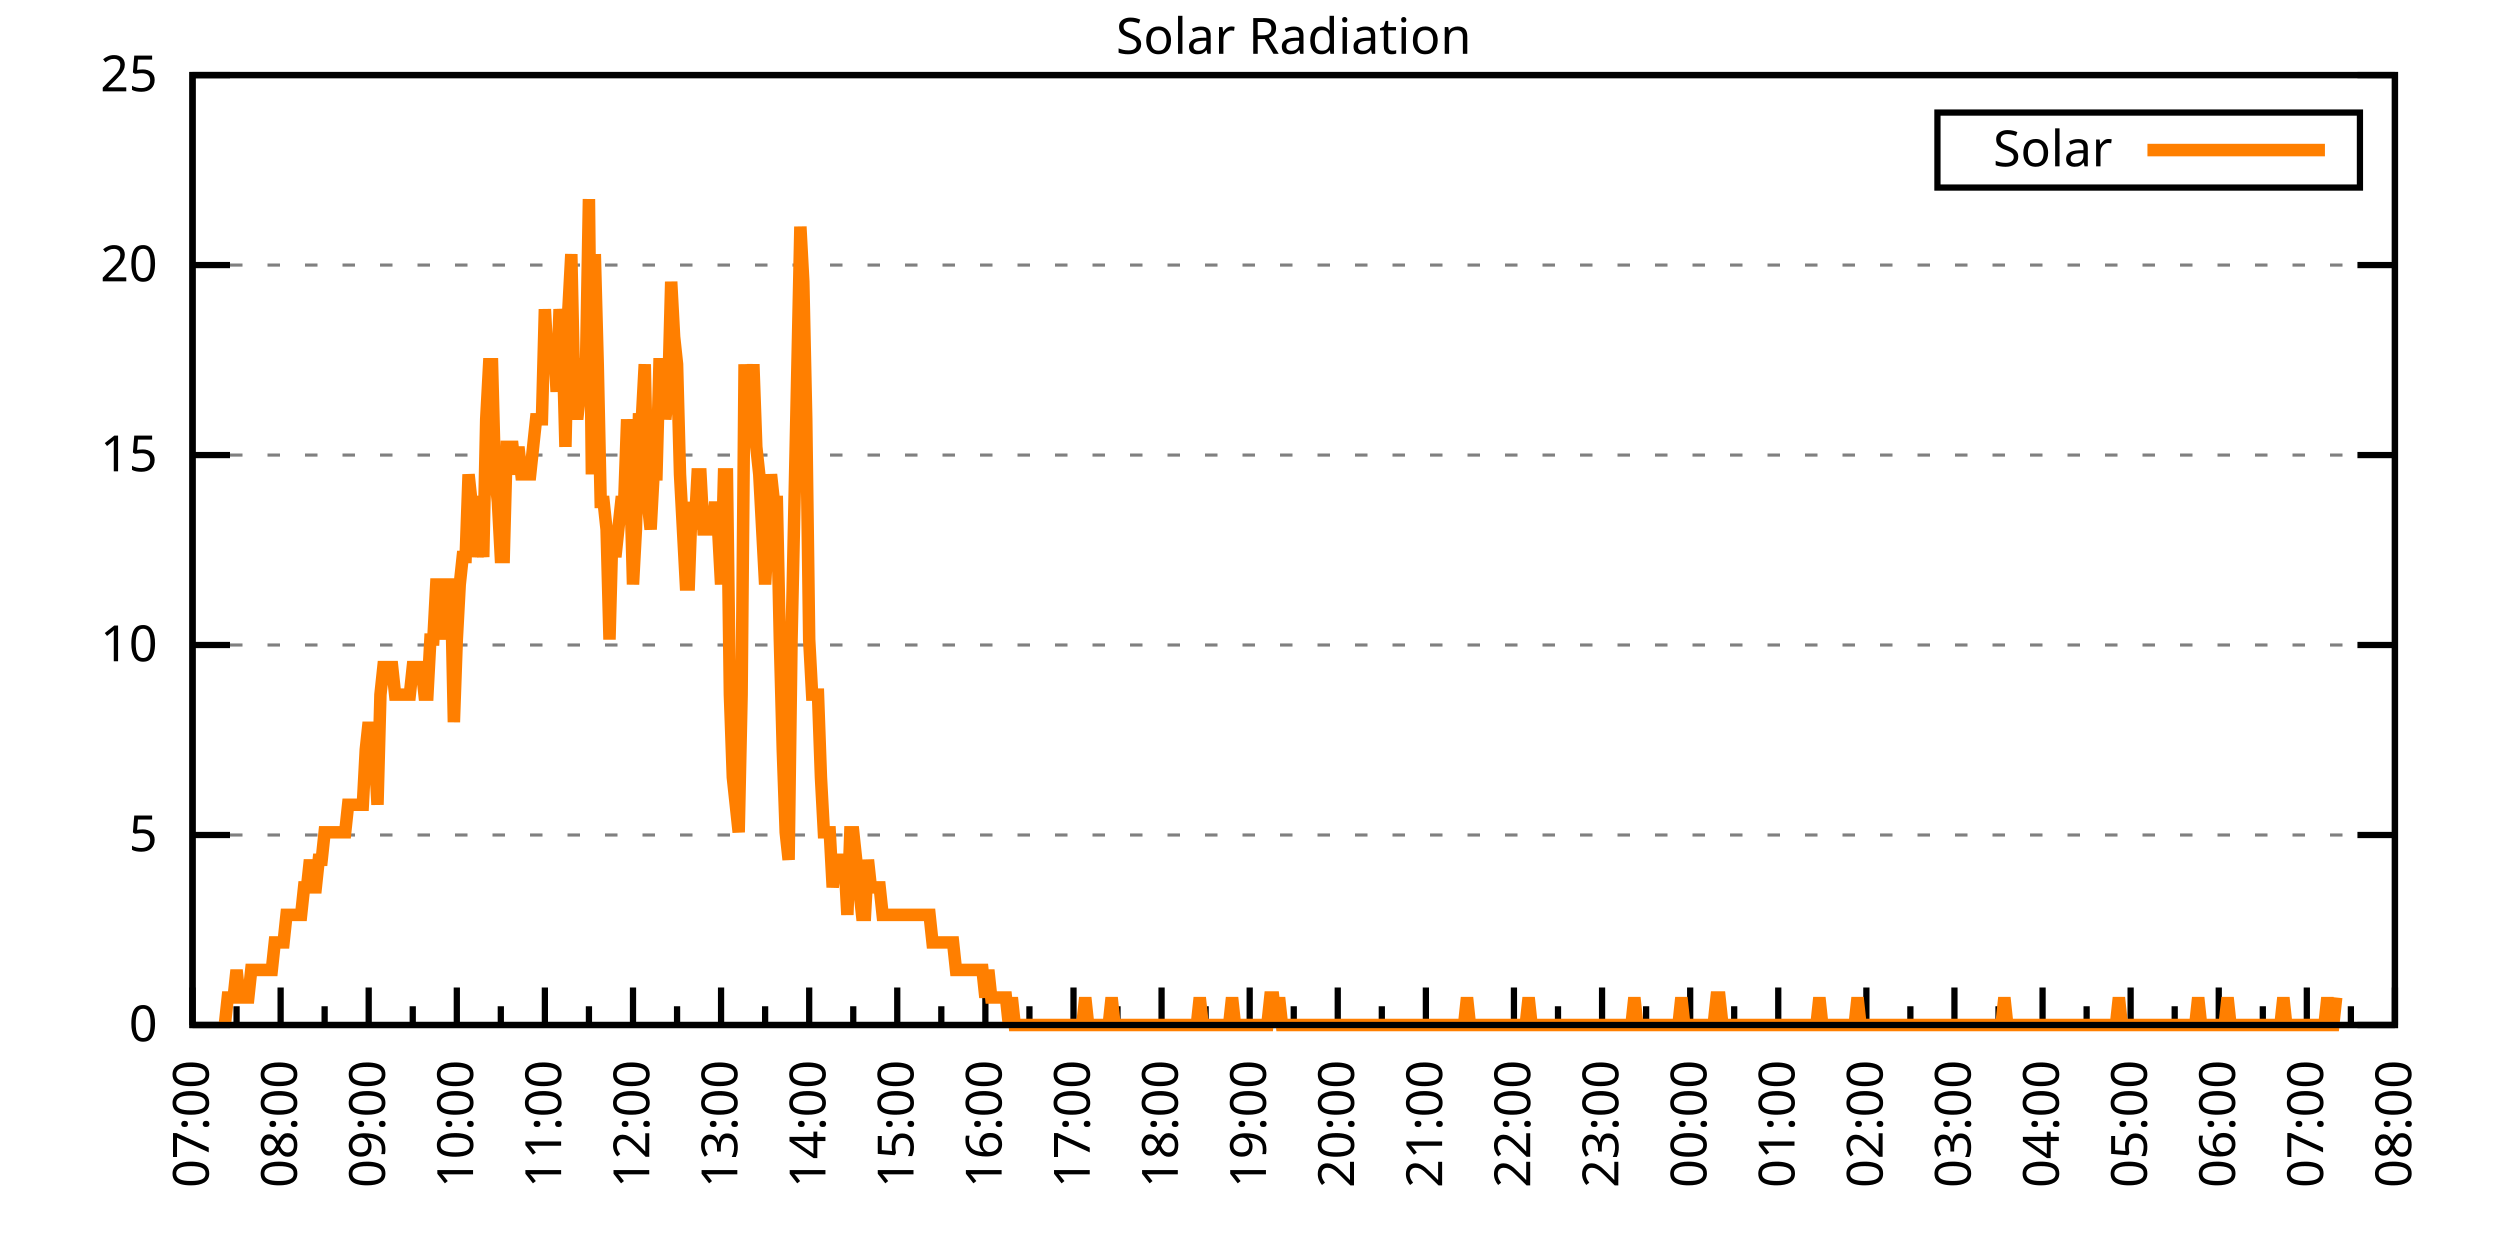
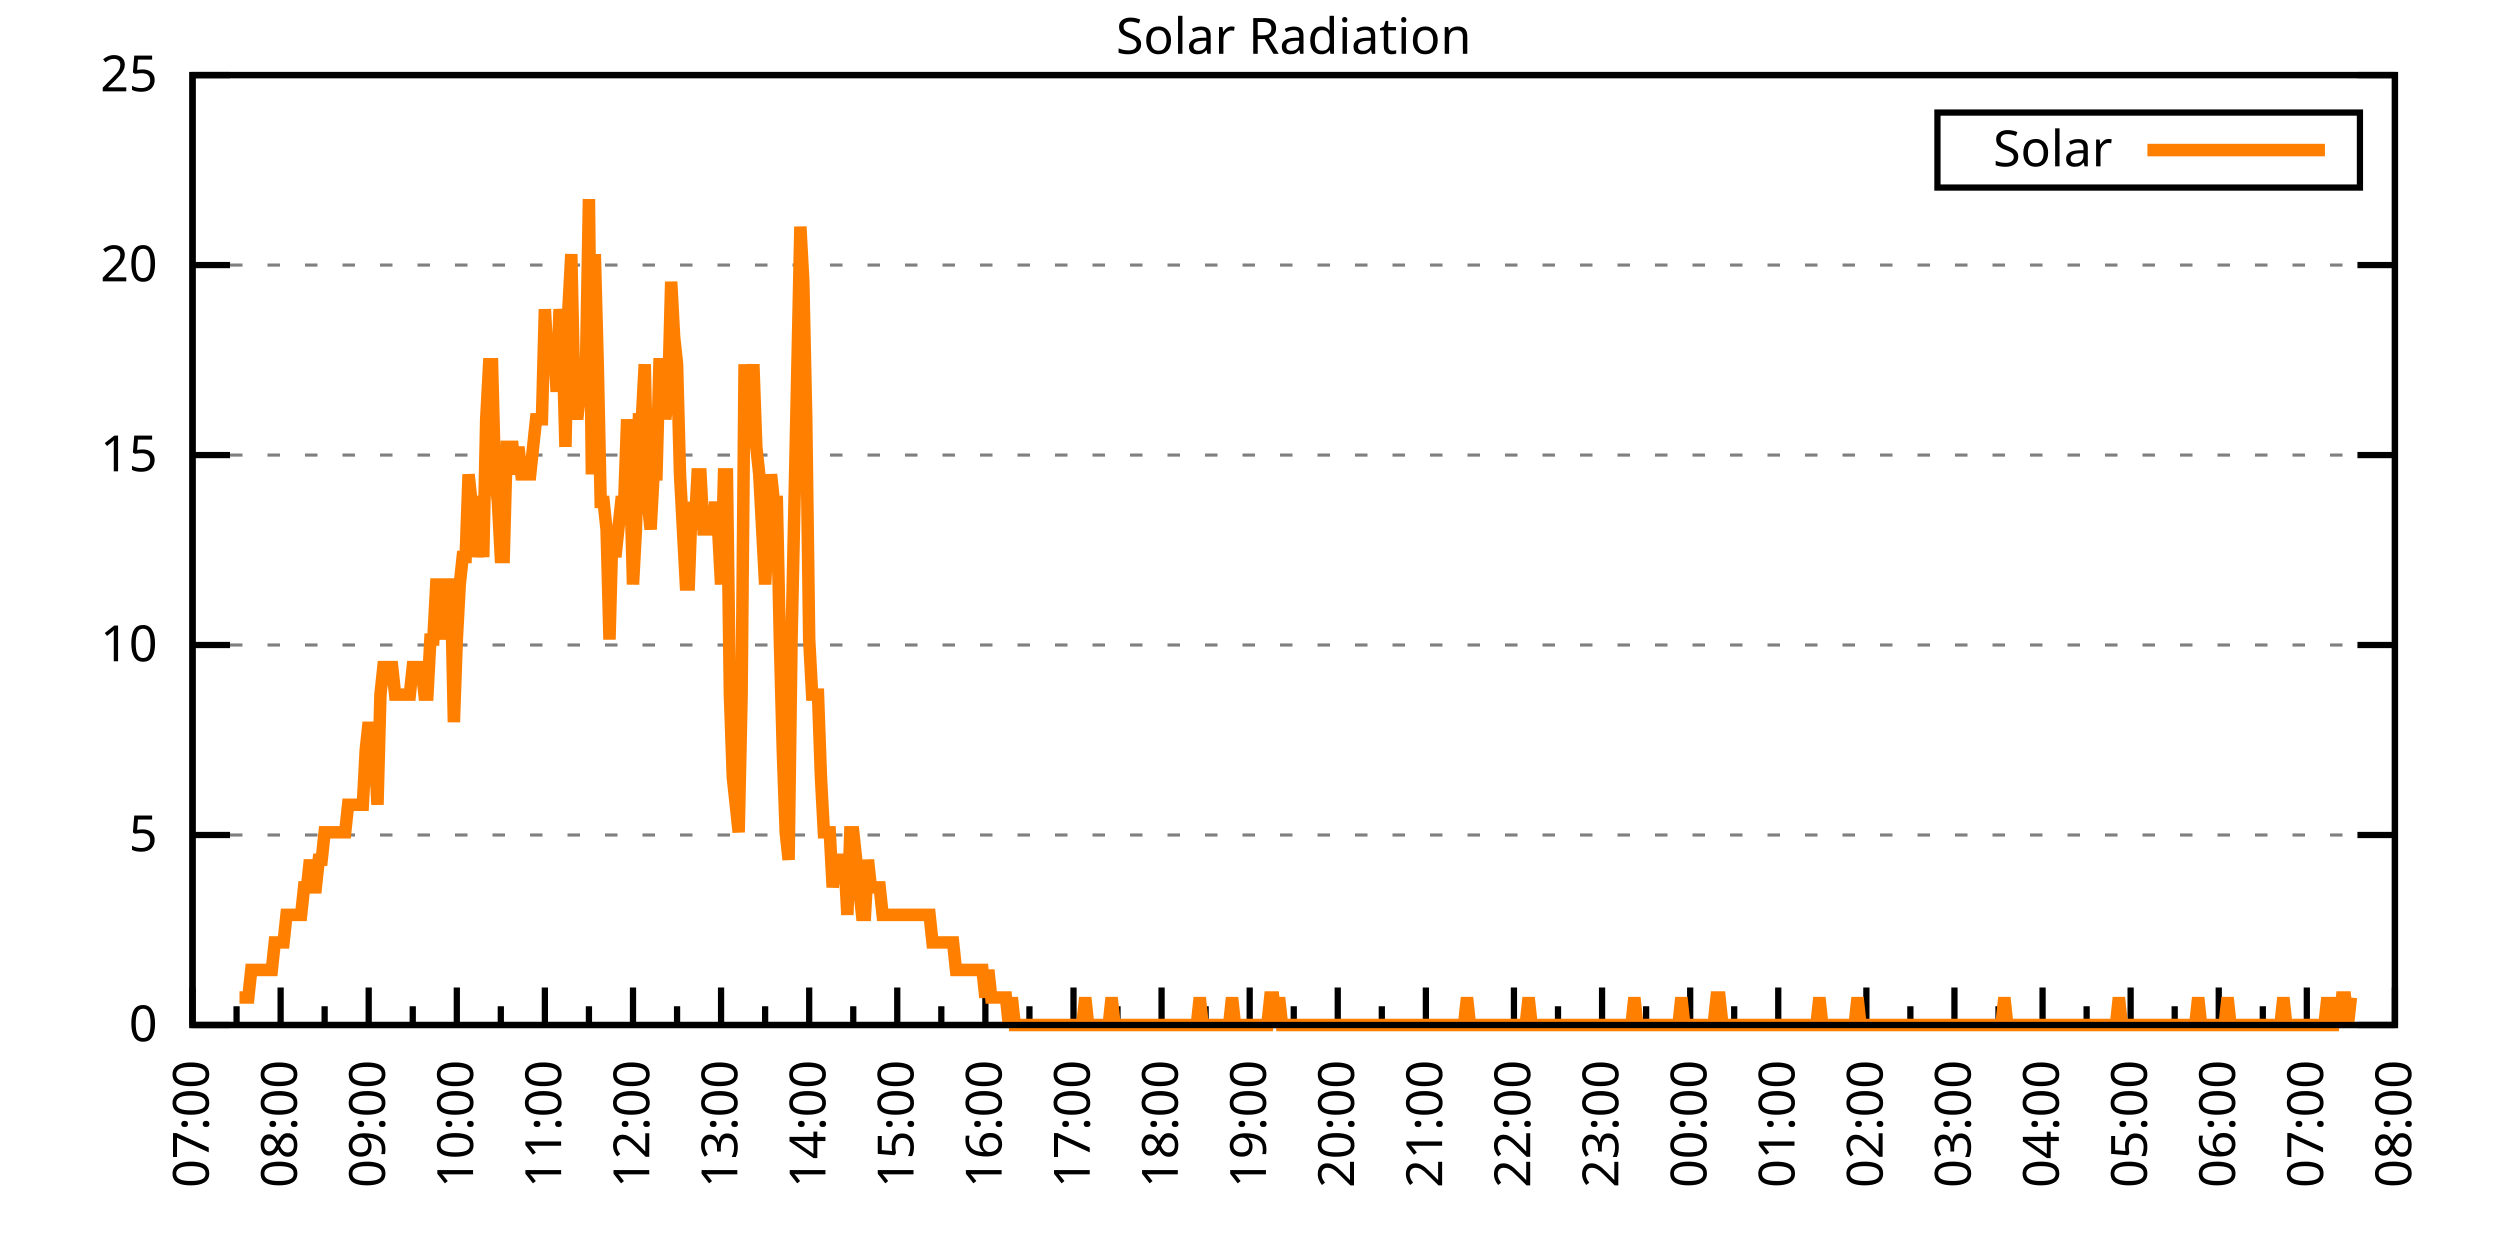
<svg xmlns="http://www.w3.org/2000/svg" xmlns:xlink="http://www.w3.org/1999/xlink" width="400" height="200" viewBox="0 0 400 200">
  <g id="gnuplot_canvas">
    <rect x="0" y="0" width="400" height="200" fill="none" />
    <defs>
      <circle id="gpDot" r="0.5" stroke-width="0.5" stroke="currentColor" />
      <path id="gpPt0" stroke-width="0.333" stroke="currentColor" d="M-1,0 h2 M0,-1 v2" />
      <path id="gpPt1" stroke-width="0.333" stroke="currentColor" d="M-1,-1 L1,1 M1,-1 L-1,1" />
      <path id="gpPt2" stroke-width="0.333" stroke="currentColor" d="M-1,0 L1,0 M0,-1 L0,1 M-1,-1 L1,1 M-1,1 L1,-1" />
      <rect id="gpPt3" stroke-width="0.333" stroke="currentColor" x="-1" y="-1" width="2" height="2" />
      <rect id="gpPt4" stroke-width="0.333" stroke="currentColor" fill="currentColor" x="-1" y="-1" width="2" height="2" />
      <circle id="gpPt5" stroke-width="0.333" stroke="currentColor" cx="0" cy="0" r="1" />
      <use xlink:href="#gpPt5" id="gpPt6" fill="currentColor" stroke="none" />
      <path id="gpPt7" stroke-width="0.333" stroke="currentColor" d="M0,-1.33 L-1.33,0.67 L1.33,0.67 z" />
      <use xlink:href="#gpPt7" id="gpPt8" fill="currentColor" stroke="none" />
      <use xlink:href="#gpPt7" id="gpPt9" stroke="currentColor" transform="rotate(180)" />
      <use xlink:href="#gpPt9" id="gpPt10" fill="currentColor" stroke="none" />
      <use xlink:href="#gpPt3" id="gpPt11" stroke="currentColor" transform="rotate(45)" />
      <use xlink:href="#gpPt11" id="gpPt12" fill="currentColor" stroke="none" />
      <path id="gpPt13" stroke-width="0.333" stroke="currentColor" d="M0,1.330 L1.265,0.411 L0.782,-1.067 L-0.782,-1.076 L-1.265,0.411 z" />
      <use xlink:href="#gpPt13" id="gpPt14" fill="currentColor" stroke="none" />
      <filter id="textbox" filterUnits="objectBoundingBox" x="0" y="0" height="1" width="1">
        <feFlood flood-color="white" flood-opacity="1" result="bgnd" />
        <feComposite in="SourceGraphic" in2="bgnd" operator="atop" />
      </filter>
      <filter id="greybox" filterUnits="objectBoundingBox" x="0" y="0" height="1" width="1">
        <feFlood flood-color="lightgrey" flood-opacity="1" result="grey" />
        <feComposite in="SourceGraphic" in2="grey" operator="atop" />
      </filter>
    </defs>
    <g fill="none" color="white" stroke="currentColor" stroke-width="1.00" stroke-linecap="butt" stroke-linejoin="miter">
</g>
    <g fill="none" color="black" stroke="currentColor" stroke-width="1.00" stroke-linecap="butt" stroke-linejoin="miter">
      <g stroke="none" shape-rendering="crispEdges">
        <polygon fill="rgb(255, 255, 255)" points="30.80,164.00 383.18,164.00 383.18,12.02 30.80,12.02 " />
      </g>
    </g>
    <g fill="none" color="black" stroke="currentColor" stroke-width="1.00" stroke-linecap="butt" stroke-linejoin="miter">
</g>
    <g fill="none" color="black" stroke="black" stroke-width="0.50" stroke-linecap="butt" stroke-linejoin="miter">
</g>
    <g fill="none" color="gray" stroke="currentColor" stroke-width="0.50" stroke-linecap="butt" stroke-linejoin="miter">
      <path stroke="gray" stroke-dasharray="2,4" class="gridline" d="M30.80,164.00 L383.19,164.00  " />
    </g>
    <g fill="none" color="gray" stroke="gray" stroke-width="1.00" stroke-linecap="butt" stroke-linejoin="miter">
</g>
    <g fill="none" color="black" stroke="currentColor" stroke-width="1.00" stroke-linecap="butt" stroke-linejoin="miter">
      <path stroke="black" d="M30.80,164.00 L36.80,164.00 M383.19,164.00 L377.19,164.00  " />
      <g transform="translate(25.20,166.60)" stroke="none" fill="black" font-family="Sans" font-size="8.00" text-anchor="end">
        <text>
          <tspan font-family="Sans"> 0</tspan>
        </text>
      </g>
    </g>
    <g fill="none" color="black" stroke="currentColor" stroke-width="1.00" stroke-linecap="butt" stroke-linejoin="miter">
</g>
    <g fill="none" color="black" stroke="black" stroke-width="0.50" stroke-linecap="butt" stroke-linejoin="miter">
</g>
    <g fill="none" color="gray" stroke="currentColor" stroke-width="0.50" stroke-linecap="butt" stroke-linejoin="miter">
      <path stroke="gray" stroke-dasharray="2,4" class="gridline" d="M30.80,133.60 L383.19,133.60  " />
    </g>
    <g fill="none" color="gray" stroke="gray" stroke-width="1.00" stroke-linecap="butt" stroke-linejoin="miter">
</g>
    <g fill="none" color="black" stroke="currentColor" stroke-width="1.00" stroke-linecap="butt" stroke-linejoin="miter">
      <path stroke="black" d="M30.80,133.60 L36.80,133.60 M383.19,133.60 L377.19,133.60  " />
      <g transform="translate(25.20,136.20)" stroke="none" fill="black" font-family="Sans" font-size="8.00" text-anchor="end">
        <text>
          <tspan font-family="Sans"> 5</tspan>
        </text>
      </g>
    </g>
    <g fill="none" color="black" stroke="currentColor" stroke-width="1.00" stroke-linecap="butt" stroke-linejoin="miter">
</g>
    <g fill="none" color="black" stroke="black" stroke-width="0.50" stroke-linecap="butt" stroke-linejoin="miter">
</g>
    <g fill="none" color="gray" stroke="currentColor" stroke-width="0.50" stroke-linecap="butt" stroke-linejoin="miter">
      <path stroke="gray" stroke-dasharray="2,4" class="gridline" d="M30.80,103.20 L383.19,103.20  " />
    </g>
    <g fill="none" color="gray" stroke="gray" stroke-width="1.00" stroke-linecap="butt" stroke-linejoin="miter">
</g>
    <g fill="none" color="black" stroke="currentColor" stroke-width="1.00" stroke-linecap="butt" stroke-linejoin="miter">
      <path stroke="black" d="M30.80,103.20 L36.80,103.20 M383.19,103.20 L377.19,103.20  " />
      <g transform="translate(25.20,105.80)" stroke="none" fill="black" font-family="Sans" font-size="8.00" text-anchor="end">
        <text>
          <tspan font-family="Sans"> 10</tspan>
        </text>
      </g>
    </g>
    <g fill="none" color="black" stroke="currentColor" stroke-width="1.00" stroke-linecap="butt" stroke-linejoin="miter">
</g>
    <g fill="none" color="black" stroke="black" stroke-width="0.50" stroke-linecap="butt" stroke-linejoin="miter">
</g>
    <g fill="none" color="gray" stroke="currentColor" stroke-width="0.50" stroke-linecap="butt" stroke-linejoin="miter">
      <path stroke="gray" stroke-dasharray="2,4" class="gridline" d="M30.80,72.81 L383.19,72.81  " />
    </g>
    <g fill="none" color="gray" stroke="gray" stroke-width="1.00" stroke-linecap="butt" stroke-linejoin="miter">
</g>
    <g fill="none" color="black" stroke="currentColor" stroke-width="1.00" stroke-linecap="butt" stroke-linejoin="miter">
      <path stroke="black" d="M30.80,72.81 L36.80,72.81 M383.19,72.81 L377.19,72.81  " />
      <g transform="translate(25.20,75.41)" stroke="none" fill="black" font-family="Sans" font-size="8.00" text-anchor="end">
        <text>
          <tspan font-family="Sans"> 15</tspan>
        </text>
      </g>
    </g>
    <g fill="none" color="black" stroke="currentColor" stroke-width="1.00" stroke-linecap="butt" stroke-linejoin="miter">
</g>
    <g fill="none" color="black" stroke="black" stroke-width="0.50" stroke-linecap="butt" stroke-linejoin="miter">
</g>
    <g fill="none" color="gray" stroke="currentColor" stroke-width="0.50" stroke-linecap="butt" stroke-linejoin="miter">
      <path stroke="gray" stroke-dasharray="2,4" class="gridline" d="M30.80,42.41 L383.19,42.41  " />
    </g>
    <g fill="none" color="gray" stroke="gray" stroke-width="1.00" stroke-linecap="butt" stroke-linejoin="miter">
</g>
    <g fill="none" color="black" stroke="currentColor" stroke-width="1.00" stroke-linecap="butt" stroke-linejoin="miter">
      <path stroke="black" d="M30.80,42.41 L36.80,42.41 M383.19,42.41 L377.19,42.41  " />
      <g transform="translate(25.20,45.01)" stroke="none" fill="black" font-family="Sans" font-size="8.00" text-anchor="end">
        <text>
          <tspan font-family="Sans"> 20</tspan>
        </text>
      </g>
    </g>
    <g fill="none" color="black" stroke="currentColor" stroke-width="1.00" stroke-linecap="butt" stroke-linejoin="miter">
</g>
    <g fill="none" color="black" stroke="black" stroke-width="0.50" stroke-linecap="butt" stroke-linejoin="miter">
</g>
    <g fill="none" color="gray" stroke="currentColor" stroke-width="0.50" stroke-linecap="butt" stroke-linejoin="miter">
      <path stroke="gray" stroke-dasharray="2,4" class="gridline" d="M30.80,12.01 L383.19,12.01  " />
    </g>
    <g fill="none" color="gray" stroke="gray" stroke-width="1.00" stroke-linecap="butt" stroke-linejoin="miter">
</g>
    <g fill="none" color="black" stroke="currentColor" stroke-width="1.00" stroke-linecap="butt" stroke-linejoin="miter">
      <path stroke="black" d="M30.80,12.01 L36.80,12.01 M383.19,12.01 L377.19,12.01  " />
      <g transform="translate(25.20,14.61)" stroke="none" fill="black" font-family="Sans" font-size="8.00" text-anchor="end">
        <text>
          <tspan font-family="Sans"> 25</tspan>
        </text>
      </g>
    </g>
    <g fill="none" color="black" stroke="currentColor" stroke-width="1.00" stroke-linecap="butt" stroke-linejoin="miter">
      <path stroke="black" d="M30.80,164.00 L30.80,158.00  " />
      <g transform="translate(33.40,169.60) rotate(270)" stroke="none" fill="black" font-family="Sans" font-size="8.00" text-anchor="end">
        <text>
          <tspan font-family="Sans">07:00</tspan>
        </text>
      </g>
    </g>
    <g fill="none" color="black" stroke="currentColor" stroke-width="1.00" stroke-linecap="butt" stroke-linejoin="miter">
      <path stroke="black" d="M37.85,164.00 L37.85,161.00 M44.90,164.00 L44.90,158.00  " />
      <g transform="translate(47.50,169.60) rotate(270)" stroke="none" fill="black" font-family="Sans" font-size="8.00" text-anchor="end">
        <text>
          <tspan font-family="Sans">08:00</tspan>
        </text>
      </g>
    </g>
    <g fill="none" color="black" stroke="currentColor" stroke-width="1.00" stroke-linecap="butt" stroke-linejoin="miter">
      <path stroke="black" d="M51.94,164.00 L51.94,161.00 M58.99,164.00 L58.99,158.00  " />
      <g transform="translate(61.59,169.60) rotate(270)" stroke="none" fill="black" font-family="Sans" font-size="8.00" text-anchor="end">
        <text>
          <tspan font-family="Sans">09:00</tspan>
        </text>
      </g>
    </g>
    <g fill="none" color="black" stroke="currentColor" stroke-width="1.00" stroke-linecap="butt" stroke-linejoin="miter">
      <path stroke="black" d="M66.04,164.00 L66.04,161.00 M73.09,164.00 L73.09,158.00  " />
      <g transform="translate(75.69,169.60) rotate(270)" stroke="none" fill="black" font-family="Sans" font-size="8.00" text-anchor="end">
        <text>
          <tspan font-family="Sans">10:00</tspan>
        </text>
      </g>
    </g>
    <g fill="none" color="black" stroke="currentColor" stroke-width="1.00" stroke-linecap="butt" stroke-linejoin="miter">
      <path stroke="black" d="M80.13,164.00 L80.13,161.00 M87.18,164.00 L87.18,158.00  " />
      <g transform="translate(89.78,169.60) rotate(270)" stroke="none" fill="black" font-family="Sans" font-size="8.00" text-anchor="end">
        <text>
          <tspan font-family="Sans">11:00</tspan>
        </text>
      </g>
    </g>
    <g fill="none" color="black" stroke="currentColor" stroke-width="1.00" stroke-linecap="butt" stroke-linejoin="miter">
      <path stroke="black" d="M94.23,164.00 L94.23,161.00 M101.28,164.00 L101.28,158.00  " />
      <g transform="translate(103.88,169.60) rotate(270)" stroke="none" fill="black" font-family="Sans" font-size="8.00" text-anchor="end">
        <text>
          <tspan font-family="Sans">12:00</tspan>
        </text>
      </g>
    </g>
    <g fill="none" color="black" stroke="currentColor" stroke-width="1.00" stroke-linecap="butt" stroke-linejoin="miter">
      <path stroke="black" d="M108.33,164.00 L108.33,161.00 M115.37,164.00 L115.37,158.00  " />
      <g transform="translate(117.97,169.60) rotate(270)" stroke="none" fill="black" font-family="Sans" font-size="8.00" text-anchor="end">
        <text>
          <tspan font-family="Sans">13:00</tspan>
        </text>
      </g>
    </g>
    <g fill="none" color="black" stroke="currentColor" stroke-width="1.00" stroke-linecap="butt" stroke-linejoin="miter">
      <path stroke="black" d="M122.42,164.00 L122.42,161.00 M129.47,164.00 L129.47,158.00  " />
      <g transform="translate(132.07,169.60) rotate(270)" stroke="none" fill="black" font-family="Sans" font-size="8.00" text-anchor="end">
        <text>
          <tspan font-family="Sans">14:00</tspan>
        </text>
      </g>
    </g>
    <g fill="none" color="black" stroke="currentColor" stroke-width="1.00" stroke-linecap="butt" stroke-linejoin="miter">
      <path stroke="black" d="M136.52,164.00 L136.52,161.00 M143.56,164.00 L143.56,158.00  " />
      <g transform="translate(146.16,169.60) rotate(270)" stroke="none" fill="black" font-family="Sans" font-size="8.00" text-anchor="end">
        <text>
          <tspan font-family="Sans">15:00</tspan>
        </text>
      </g>
    </g>
    <g fill="none" color="black" stroke="currentColor" stroke-width="1.00" stroke-linecap="butt" stroke-linejoin="miter">
      <path stroke="black" d="M150.61,164.00 L150.61,161.00 M157.66,164.00 L157.66,158.00  " />
      <g transform="translate(160.26,169.60) rotate(270)" stroke="none" fill="black" font-family="Sans" font-size="8.00" text-anchor="end">
        <text>
          <tspan font-family="Sans">16:00</tspan>
        </text>
      </g>
    </g>
    <g fill="none" color="black" stroke="currentColor" stroke-width="1.00" stroke-linecap="butt" stroke-linejoin="miter">
      <path stroke="black" d="M164.71,164.00 L164.71,161.00 M171.76,164.00 L171.76,158.00  " />
      <g transform="translate(174.36,169.60) rotate(270)" stroke="none" fill="black" font-family="Sans" font-size="8.00" text-anchor="end">
        <text>
          <tspan font-family="Sans">17:00</tspan>
        </text>
      </g>
    </g>
    <g fill="none" color="black" stroke="currentColor" stroke-width="1.00" stroke-linecap="butt" stroke-linejoin="miter">
      <path stroke="black" d="M178.80,164.00 L178.80,161.00 M185.85,164.00 L185.85,158.00  " />
      <g transform="translate(188.45,169.60) rotate(270)" stroke="none" fill="black" font-family="Sans" font-size="8.00" text-anchor="end">
        <text>
          <tspan font-family="Sans">18:00</tspan>
        </text>
      </g>
    </g>
    <g fill="none" color="black" stroke="currentColor" stroke-width="1.00" stroke-linecap="butt" stroke-linejoin="miter">
      <path stroke="black" d="M192.90,164.00 L192.90,161.00 M199.95,164.00 L199.95,158.00  " />
      <g transform="translate(202.55,169.60) rotate(270)" stroke="none" fill="black" font-family="Sans" font-size="8.00" text-anchor="end">
        <text>
          <tspan font-family="Sans">19:00</tspan>
        </text>
      </g>
    </g>
    <g fill="none" color="black" stroke="currentColor" stroke-width="1.00" stroke-linecap="butt" stroke-linejoin="miter">
      <path stroke="black" d="M207.00,164.00 L207.00,161.00 M214.04,164.00 L214.04,158.00  " />
      <g transform="translate(216.64,169.60) rotate(270)" stroke="none" fill="black" font-family="Sans" font-size="8.00" text-anchor="end">
        <text>
          <tspan font-family="Sans">20:00</tspan>
        </text>
      </g>
    </g>
    <g fill="none" color="black" stroke="currentColor" stroke-width="1.00" stroke-linecap="butt" stroke-linejoin="miter">
      <path stroke="black" d="M221.09,164.00 L221.09,161.00 M228.14,164.00 L228.14,158.00  " />
      <g transform="translate(230.74,169.60) rotate(270)" stroke="none" fill="black" font-family="Sans" font-size="8.00" text-anchor="end">
        <text>
          <tspan font-family="Sans">21:00</tspan>
        </text>
      </g>
    </g>
    <g fill="none" color="black" stroke="currentColor" stroke-width="1.00" stroke-linecap="butt" stroke-linejoin="miter">
      <path stroke="black" d="M235.19,164.00 L235.19,161.00 M242.23,164.00 L242.23,158.00  " />
      <g transform="translate(244.83,169.60) rotate(270)" stroke="none" fill="black" font-family="Sans" font-size="8.00" text-anchor="end">
        <text>
          <tspan font-family="Sans">22:00</tspan>
        </text>
      </g>
    </g>
    <g fill="none" color="black" stroke="currentColor" stroke-width="1.00" stroke-linecap="butt" stroke-linejoin="miter">
      <path stroke="black" d="M249.28,164.00 L249.28,161.00 M256.33,164.00 L256.33,158.00  " />
      <g transform="translate(258.93,169.60) rotate(270)" stroke="none" fill="black" font-family="Sans" font-size="8.00" text-anchor="end">
        <text>
          <tspan font-family="Sans">23:00</tspan>
        </text>
      </g>
    </g>
    <g fill="none" color="black" stroke="currentColor" stroke-width="1.00" stroke-linecap="butt" stroke-linejoin="miter">
      <path stroke="black" d="M263.38,164.00 L263.38,161.00 M270.43,164.00 L270.43,158.00  " />
      <g transform="translate(273.03,169.60) rotate(270)" stroke="none" fill="black" font-family="Sans" font-size="8.00" text-anchor="end">
        <text>
          <tspan font-family="Sans">00:00</tspan>
        </text>
      </g>
    </g>
    <g fill="none" color="black" stroke="currentColor" stroke-width="1.00" stroke-linecap="butt" stroke-linejoin="miter">
      <path stroke="black" d="M277.47,164.00 L277.47,161.00 M284.52,164.00 L284.52,158.00  " />
      <g transform="translate(287.12,169.60) rotate(270)" stroke="none" fill="black" font-family="Sans" font-size="8.00" text-anchor="end">
        <text>
          <tspan font-family="Sans">01:00</tspan>
        </text>
      </g>
    </g>
    <g fill="none" color="black" stroke="currentColor" stroke-width="1.00" stroke-linecap="butt" stroke-linejoin="miter">
      <path stroke="black" d="M291.57,164.00 L291.57,161.00 M298.62,164.00 L298.62,158.00  " />
      <g transform="translate(301.22,169.60) rotate(270)" stroke="none" fill="black" font-family="Sans" font-size="8.00" text-anchor="end">
        <text>
          <tspan font-family="Sans">02:00</tspan>
        </text>
      </g>
    </g>
    <g fill="none" color="black" stroke="currentColor" stroke-width="1.00" stroke-linecap="butt" stroke-linejoin="miter">
      <path stroke="black" d="M305.66,164.00 L305.66,161.00 M312.71,164.00 L312.71,158.00  " />
      <g transform="translate(315.31,169.60) rotate(270)" stroke="none" fill="black" font-family="Sans" font-size="8.00" text-anchor="end">
        <text>
          <tspan font-family="Sans">03:00</tspan>
        </text>
      </g>
    </g>
    <g fill="none" color="black" stroke="currentColor" stroke-width="1.00" stroke-linecap="butt" stroke-linejoin="miter">
      <path stroke="black" d="M319.76,164.00 L319.76,161.00 M326.81,164.00 L326.81,158.00  " />
      <g transform="translate(329.41,169.60) rotate(270)" stroke="none" fill="black" font-family="Sans" font-size="8.00" text-anchor="end">
        <text>
          <tspan font-family="Sans">04:00</tspan>
        </text>
      </g>
    </g>
    <g fill="none" color="black" stroke="currentColor" stroke-width="1.00" stroke-linecap="butt" stroke-linejoin="miter">
      <path stroke="black" d="M333.86,164.00 L333.86,161.00 M340.90,164.00 L340.90,158.00  " />
      <g transform="translate(343.50,169.60) rotate(270)" stroke="none" fill="black" font-family="Sans" font-size="8.00" text-anchor="end">
        <text>
          <tspan font-family="Sans">05:00</tspan>
        </text>
      </g>
    </g>
    <g fill="none" color="black" stroke="currentColor" stroke-width="1.00" stroke-linecap="butt" stroke-linejoin="miter">
      <path stroke="black" d="M347.95,164.00 L347.95,161.00 M355.00,164.00 L355.00,158.00  " />
      <g transform="translate(357.60,169.60) rotate(270)" stroke="none" fill="black" font-family="Sans" font-size="8.00" text-anchor="end">
        <text>
          <tspan font-family="Sans">06:00</tspan>
        </text>
      </g>
    </g>
    <g fill="none" color="black" stroke="currentColor" stroke-width="1.00" stroke-linecap="butt" stroke-linejoin="miter">
      <path stroke="black" d="M362.05,164.00 L362.05,161.00 M369.09,164.00 L369.09,158.00  " />
      <g transform="translate(371.69,169.60) rotate(270)" stroke="none" fill="black" font-family="Sans" font-size="8.00" text-anchor="end">
        <text>
          <tspan font-family="Sans">07:00</tspan>
        </text>
      </g>
    </g>
    <g fill="none" color="black" stroke="currentColor" stroke-width="1.00" stroke-linecap="butt" stroke-linejoin="miter">
      <path stroke="black" d="M376.14,164.00 L376.14,161.00 M383.19,164.00 L383.19,158.00  " />
      <g transform="translate(385.79,169.60) rotate(270)" stroke="none" fill="black" font-family="Sans" font-size="8.00" text-anchor="end">
        <text>
          <tspan font-family="Sans">08:00</tspan>
        </text>
      </g>
    </g>
    <g fill="none" color="black" stroke="currentColor" stroke-width="1.00" stroke-linecap="butt" stroke-linejoin="miter">
</g>
    <g fill="none" color="black" stroke="currentColor" stroke-width="1.00" stroke-linecap="butt" stroke-linejoin="miter">
      <path stroke="black" d="M30.80,12.01 L30.80,164.00 L383.19,164.00 L383.19,12.01 L30.80,12.01 Z  " />
    </g>
    <g fill="none" color="black" stroke="currentColor" stroke-width="1.00" stroke-linecap="butt" stroke-linejoin="miter">
      <g transform="translate(6.80,88.01) rotate(270)" stroke="none" fill="black" font-family="Sans" font-size="8.00" text-anchor="middle">
        <text />
      </g>
    </g>
    <g fill="none" color="black" stroke="currentColor" stroke-width="1.00" stroke-linecap="butt" stroke-linejoin="miter">
</g>
    <g fill="none" color="black" stroke="currentColor" stroke-width="1.00" stroke-linecap="butt" stroke-linejoin="miter">
      <path stroke="black" d="M309.99,30.01 L309.99,18.01 L377.59,18.01 L377.59,30.01 L309.99,30.01 Z  " />
    </g>
    <g id="Solar_Radiation_plot_1">
      <g fill="none" color="white" stroke="black" stroke-width="2.00" stroke-linecap="butt" stroke-linejoin="miter">
</g>
      <g fill="none" color="black" stroke="currentColor" stroke-width="2.00" stroke-linecap="butt" stroke-linejoin="miter">
        <g transform="translate(337.99,26.61)" stroke="none" fill="black" font-family="Sans" font-size="8.00" text-anchor="end">
          <text>
            <tspan font-family="Sans">Solar</tspan>
          </text>
        </g>
      </g>
      <g fill="none" color="black" stroke="currentColor" stroke-width="2.00" stroke-linecap="butt" stroke-linejoin="miter">
-         <path stroke="rgb(255, 127,   0)" d="M343.59,24.01 L371.99,24.01 M35.97,164.00 L36.44,159.60 L36.91,159.60 L37.38,159.60 L37.85,155.19 L38.32,159.60   L38.79,159.60 L39.26,159.60 L39.73,159.60 L40.20,155.19 L40.67,155.19 L41.14,155.19 L41.61,155.19 L42.08,155.19   L42.55,155.19 L43.02,155.19 L43.49,155.19 L43.96,150.79 L44.43,150.79 L44.90,150.79 L45.37,150.79 L45.84,146.38   L46.31,146.38 L46.78,146.38 L47.24,146.38 L47.71,146.38 L48.18,146.38 L48.65,141.98 L49.12,141.98 L49.59,137.57   L50.06,141.98 L50.53,141.98 L51.00,137.57 L51.47,137.57 L51.94,133.17 L52.41,133.17 L52.88,133.17 L53.35,133.17   L53.82,133.17 L54.29,133.17 L54.76,133.17 L55.23,133.17 L55.70,128.76 L56.17,128.76 L56.64,128.76 L57.11,128.76   L57.58,128.76 L58.05,128.76 L58.52,119.95 L58.99,115.55 L59.46,119.95 L59.93,119.95 L60.40,128.76 L60.87,111.14   L61.34,106.74 L61.81,106.74 L62.28,106.74 L62.75,106.74 L63.22,111.14 L63.69,111.14 L64.16,111.14 L64.63,111.14   L65.10,111.14 L65.57,111.14 L66.04,106.74 L66.51,106.74 L66.98,106.74 L67.45,106.74 L67.92,111.14 L68.39,111.14   L68.86,102.33 L69.33,102.33 L69.80,93.52 L70.27,93.52 L70.74,93.52 L71.21,102.33 L71.68,93.52 L72.15,93.52   L72.62,115.55 L73.09,102.33 L73.56,93.52 L74.03,89.12 L74.50,89.12 L74.97,75.90 L75.44,80.31 L75.91,80.31   L76.38,89.12 L76.85,84.71 L77.32,89.12 L77.79,67.09 L78.26,58.28 L78.73,58.28 L79.19,75.90 L79.66,80.31   L80.13,89.12 L80.60,89.12 L81.07,71.50 L81.54,71.50 L82.01,71.50 L82.48,75.90 L82.95,71.50 L83.42,75.90   L83.89,75.90 L84.36,75.90 L84.83,75.90 L85.30,71.50 L85.77,67.09 L86.24,67.09 L86.71,67.09 L87.18,49.47   L87.65,58.28 L88.12,58.28 L88.59,53.88 L89.06,62.69 L89.53,49.47 L90.00,53.88 L90.47,71.50 L90.94,49.47   L91.41,40.66 L91.88,62.69 L92.35,67.09 L92.82,62.69 L93.29,58.28 L93.76,58.28 L94.23,31.85 L94.70,75.90   L95.17,40.66 L95.64,58.28 L96.11,80.31 L96.58,80.31 L97.05,84.71 L97.52,102.33 L97.99,84.71 L98.46,89.12   L98.93,84.71 L99.40,80.31 L99.87,80.31 L100.34,67.09 L100.81,75.90 L101.28,93.52 L101.75,84.71 L102.22,67.09   L102.69,67.09 L103.16,58.28 L103.63,80.31 L104.10,84.71 L104.57,75.90 L105.04,75.90 L105.51,58.28 L105.98,58.28   L106.45,67.09 L106.92,62.69 L107.39,45.07 L107.86,53.88 L108.33,58.28 L108.80,75.90 L109.27,84.71 L109.74,93.52   L110.21,93.52 L110.68,80.31 L111.14,84.71 L111.61,75.90 L112.08,75.90 L112.55,84.71 L113.02,84.71 L113.49,84.71   L113.96,84.71 L114.43,80.31 L114.90,84.71 L115.37,93.52 L115.84,75.90 L116.31,75.90 L116.78,111.14 L117.25,124.36   L117.72,128.76 L118.19,133.17 L118.66,111.14 L119.13,58.28 L119.60,71.50 L120.07,67.09 L120.54,58.28 L121.01,71.50   L121.48,75.90 L121.95,84.71 L122.42,93.52 L122.89,84.71 L123.36,75.90 L123.83,80.31 L124.30,80.31 L124.77,102.33   L125.24,119.95 L125.71,133.17 L126.18,137.57 L126.65,102.33 L127.12,80.31 L127.59,58.28 L128.06,36.26 L128.53,45.07   L129.00,67.09 L129.47,102.33 L129.94,111.14 L130.41,111.14 L130.88,111.14 L131.35,124.36 L131.82,133.17 L132.29,133.17   L132.76,133.17 L133.23,141.98 L133.70,137.57 L134.17,137.57 L134.64,137.57 L135.11,137.57 L135.58,146.38 L136.05,133.17   L136.52,133.17 L136.99,137.57 L137.46,141.98 L137.93,146.38 L138.40,146.38 L138.87,137.57 L139.34,141.98 L139.81,141.98   L140.28,141.98 L140.75,141.98 L141.22,146.38 L141.69,146.38 L142.16,146.38 L142.63,146.38 L143.09,146.38 L143.56,146.38   L144.03,146.38 L144.50,146.38 L144.97,146.38 L145.44,146.38 L145.91,146.38 L146.38,146.38 L146.85,146.38 L147.32,146.38   L147.79,146.38 L148.26,146.38 L148.73,146.38 L149.20,150.79 L149.67,150.79 L150.14,150.79 L150.61,150.79 L151.08,150.79   L151.55,150.79 L152.02,150.79 L152.49,150.79 L152.96,155.19 L153.43,155.19 L153.90,155.19 L154.37,155.19 L154.84,155.19   L155.31,155.19 L155.78,155.19 L156.25,155.19 L156.72,155.19 L157.19,155.19 L157.66,159.60 L158.13,155.19 L158.60,159.60   L159.07,159.60 L159.54,159.60 L160.01,159.60 L160.48,159.60 L160.95,159.60 L161.42,164.00 L161.89,159.60 L162.36,164.00   L162.83,164.00 L163.30,164.00 L163.77,164.00 L164.24,164.00 L164.71,164.00 L165.18,164.00 L165.65,164.00 L166.12,164.00   L166.59,164.00 L167.06,164.00 L167.53,164.00 L168.00,164.00 L168.47,164.00 L168.94,164.00 L169.41,164.00 L169.88,164.00   L170.35,164.00 L170.82,164.00 L171.29,164.00 L171.76,164.00 L172.23,164.00 L172.70,164.00 L173.17,164.00 L173.64,159.60   L174.11,164.00 L174.58,164.00 L175.04,164.00 L175.51,164.00 L175.98,164.00 L176.45,164.00 L176.92,164.00 L177.39,164.00   L177.86,159.60 L178.33,164.00 L178.80,164.00 L179.27,164.00 L179.74,164.00 L180.21,164.00 L180.68,164.00 L181.15,164.00   L181.62,164.00 L182.09,164.00 L182.56,164.00 L183.03,164.00 L183.50,164.00 L183.97,164.00 L184.44,164.00 L184.91,164.00   L185.38,164.00 L185.85,164.00 L186.32,164.00 L186.79,164.00 L187.26,164.00 L187.73,164.00 L188.20,164.00 L188.67,164.00   L189.14,164.00 L189.61,164.00 L190.08,164.00 L190.55,164.00 L191.02,164.00 L191.49,164.00 L191.96,159.60 L192.43,164.00   L192.90,164.00 L193.37,164.00 L193.84,164.00 L194.31,164.00 L194.78,164.00 L195.72,164.00 L196.19,164.00 L196.66,164.00   L197.13,159.60 L197.60,164.00 L198.07,164.00 L198.54,164.00 L199.01,164.00 L199.48,164.00 L199.95,164.00 L200.42,164.00   L200.89,164.00 L201.36,164.00 L201.83,164.00 L202.30,164.00 L202.77,164.00 L203.24,159.60 L203.71,159.60 L204.18,164.00   L204.65,159.60 L205.12,164.00 L205.59,164.00 L206.06,164.00 L206.53,164.00 L207.00,164.00 L207.46,164.00 L207.93,164.00   L208.40,164.00 L208.87,164.00 L209.34,164.00 L209.81,164.00 L210.28,164.00 L210.75,164.00 L211.22,164.00 L211.69,164.00   L212.16,164.00 L212.63,164.00 L213.10,164.00 L213.57,164.00 L214.04,164.00 L214.51,164.00 L214.98,164.00 L215.45,164.00   L215.92,164.00 L216.39,164.00 L216.86,164.00 L217.33,164.00 L217.80,164.00 L218.27,164.00 L218.74,164.00 L219.21,164.00   L219.68,164.00 L220.15,164.00 L220.62,164.00 L221.09,164.00 L221.56,164.00 L222.03,164.00 L222.50,164.00 L222.97,164.00   L223.44,164.00 L223.91,164.00 L224.38,164.00 L224.85,164.00 L225.32,164.00 L225.79,164.00 L226.26,164.00 L226.73,164.00   L227.20,164.00 L227.67,164.00 L228.14,164.00 L228.61,164.00 L229.08,164.00 L229.55,164.00 L230.02,164.00 L230.49,164.00   L230.96,164.00 L231.43,164.00 L231.90,164.00 L232.37,164.00 L232.84,164.00 L233.31,164.00 L233.78,164.00 L234.25,164.00   L234.72,159.60 L235.19,164.00 L235.66,164.00 L236.13,164.00 L236.60,164.00 L237.07,164.00 L237.54,164.00 L238.01,164.00   L238.48,164.00 L238.95,164.00 L239.41,164.00 L239.88,164.00 L240.35,164.00 L240.82,164.00 L241.29,164.00 L241.76,164.00   L242.23,164.00 L242.70,164.00 L243.17,164.00 L243.64,164.00 L244.11,164.00 L244.58,159.60 L245.05,164.00 L245.52,164.00   L245.99,164.00 L246.46,164.00 L246.93,164.00 L247.40,164.00 L247.87,164.00 L248.34,164.00 L248.81,164.00 L249.28,164.00   L249.75,164.00 L250.22,164.00 L250.69,164.00 L251.16,164.00 L251.63,164.00 L252.10,164.00 L252.57,164.00 L253.04,164.00   L253.51,164.00 L253.98,164.00 L254.45,164.00 L254.92,164.00 L255.39,164.00 L255.86,164.00 L256.33,164.00 L256.80,164.00   L257.27,164.00 L257.74,164.00 L258.21,164.00 L258.68,164.00 L259.15,164.00 L259.62,164.00 L260.09,164.00 L260.56,164.00   L261.03,164.00 L261.50,159.60 L261.97,164.00 L262.44,164.00 L262.91,164.00 L263.38,164.00 L263.85,164.00 L264.32,164.00   L264.79,164.00 L265.26,164.00 L265.73,164.00 L266.20,164.00 L266.67,164.00 L267.14,164.00 L267.61,164.00 L268.08,164.00   L268.55,164.00 L269.02,159.60 L269.49,164.00 L269.96,164.00 L270.43,164.00 L270.90,164.00 L271.36,164.00 L271.83,164.00   L272.30,164.00 L272.77,164.00 L273.24,164.00 L273.71,164.00 L274.18,164.00 L274.65,159.60 L275.12,159.60 L275.59,164.00   L276.06,164.00 L276.53,164.00 L277.00,164.00 L277.47,164.00 L277.94,164.00 L278.41,164.00 L278.88,164.00 L279.35,164.00   L279.82,164.00 L280.29,164.00 L280.76,164.00 L281.23,164.00 L281.70,164.00 L282.17,164.00 L282.64,164.00 L283.11,164.00   L283.58,164.00 L284.05,164.00 L284.52,164.00 L284.99,164.00 L285.46,164.00 L285.93,164.00 L286.40,164.00 L286.87,164.00   L287.34,164.00 L287.81,164.00 L288.28,164.00 L288.75,164.00 L289.22,164.00 L289.69,164.00 L290.16,164.00 L290.63,164.00   L291.10,159.60 L291.57,164.00 L292.04,164.00 L292.51,164.00 L292.98,164.00 L293.45,164.00 L293.92,164.00 L294.39,164.00   L294.86,164.00 L295.33,164.00 L295.80,164.00 L296.27,164.00 L296.74,164.00 L297.21,159.60 L297.68,164.00 L298.15,164.00   L298.62,164.00 L299.09,164.00 L299.56,164.00 L300.03,164.00 L300.50,164.00 L300.97,164.00 L301.44,164.00 L301.91,164.00   L302.38,164.00 L302.85,164.00 L303.31,164.00 L303.78,164.00 L304.25,164.00 L304.72,164.00 L305.19,164.00 L305.66,164.00   L306.13,164.00 L306.60,164.00 L307.07,164.00 L307.54,164.00 L308.01,164.00 L308.48,164.00 L308.95,164.00 L309.42,164.00   L309.89,164.00 L310.36,164.00 L310.83,164.00 L311.30,164.00 L311.77,164.00 L312.24,164.00 L312.71,164.00 L313.18,164.00   L313.65,164.00 L314.12,164.00 L314.59,164.00 L315.06,164.00 L315.53,164.00 L316.00,164.00 L316.47,164.00 L316.94,164.00   L317.41,164.00 L317.88,164.00 L318.35,164.00 L318.82,164.00 L319.29,164.00 L319.76,164.00 L320.23,164.00 L320.70,159.60   L321.17,164.00 L321.64,164.00 L322.11,164.00 L322.58,164.00 L323.05,164.00 L323.52,164.00 L323.99,164.00 L324.46,164.00   L324.93,164.00 L325.40,164.00 L325.87,164.00 L326.34,164.00 L326.81,164.00 L327.28,164.00 L327.75,164.00 L328.22,164.00   L328.69,164.00 L329.16,164.00 L329.63,164.00 L330.10,164.00 L330.57,164.00 L331.04,164.00 L331.51,164.00 L331.98,164.00   L332.45,164.00 L332.92,164.00 L333.39,164.00 L333.86,164.00 L334.33,164.00 L334.80,164.00 L335.26,164.00 L335.73,164.00   L336.20,164.00 L336.67,164.00 L337.14,164.00 L337.61,164.00 L338.08,164.00 L338.55,164.00 L339.02,159.60 L339.49,164.00   L339.96,164.00 L340.43,164.00 L340.90,164.00 L341.37,164.00 L341.84,164.00 L342.31,164.00 L342.78,164.00 L343.25,164.00   L343.72,164.00 L344.19,164.00 L344.66,164.00 L345.13,164.00 L345.60,164.00 L346.07,164.00 L346.54,164.00 L347.01,164.00   L347.48,164.00 L347.95,164.00 L348.42,164.00 L348.89,164.00 L349.36,164.00 L349.83,164.00 L350.30,164.00 L350.77,164.00   L351.24,164.00 L351.71,159.60 L352.18,164.00 L352.65,164.00 L353.12,164.00 L353.59,164.00 L354.06,164.00 L354.53,164.00   L355.00,164.00 L355.47,164.00 L355.94,164.00 L356.41,159.60 L356.88,164.00 L357.35,164.00 L357.82,164.00 L358.29,164.00   L358.76,164.00 L359.23,164.00 L359.70,164.00 L360.17,164.00 L360.64,164.00 L361.11,164.00 L361.58,164.00 L362.05,164.00   L362.52,164.00 L362.99,164.00 L363.46,164.00 L363.93,164.00 L364.40,164.00 L364.87,164.00 L365.34,159.60 L365.81,164.00   L366.28,164.00 L366.75,164.00 L367.21,164.00 L367.68,164.00 L368.15,164.00 L368.62,164.00 L369.09,164.00 L369.56,164.00   L370.03,164.00 L370.50,164.00 L370.97,164.00 L371.44,164.00 L371.91,164.00 L372.38,159.60 L372.85,164.00 L373.32,164.00   L373.79,159.60  " />
+         <path stroke="rgb(255, 127,   0)" d="M343.59,24.01 L371.99,24.01 M38.32,159.60 L38.79,159.60 L39.26,159.60 L39.73,159.60 L40.20,155.19 L40.67,155.19   L41.14,155.19 L41.61,155.19 L42.08,155.19 L42.55,155.19 L43.02,155.19 L43.49,155.19 L43.96,150.79 L44.43,150.79   L44.90,150.79 L45.37,150.79 L45.84,146.38 L46.31,146.38 L46.78,146.38 L47.24,146.38 L47.71,146.38 L48.18,146.38   L48.65,141.98 L49.12,141.98 L49.59,137.57 L50.06,141.98 L50.53,141.98 L51.00,137.57 L51.47,137.57 L51.94,133.17   L52.41,133.17 L52.88,133.17 L53.35,133.17 L53.82,133.17 L54.29,133.17 L54.76,133.17 L55.23,133.17 L55.70,128.76   L56.17,128.76 L56.64,128.76 L57.11,128.76 L57.58,128.76 L58.05,128.76 L58.52,119.95 L58.99,115.55 L59.46,119.95   L59.93,119.95 L60.40,128.76 L60.87,111.14 L61.34,106.74 L61.81,106.74 L62.28,106.74 L62.75,106.74 L63.22,111.14   L63.69,111.14 L64.16,111.14 L64.63,111.14 L65.10,111.14 L65.57,111.14 L66.04,106.74 L66.51,106.74 L66.98,106.74   L67.45,106.74 L67.92,111.14 L68.39,111.14 L68.86,102.33 L69.33,102.33 L69.80,93.52 L70.27,93.52 L70.74,93.52   L71.21,102.33 L71.68,93.52 L72.15,93.52 L72.62,115.55 L73.09,102.33 L73.56,93.52 L74.03,89.12 L74.50,89.12   L74.97,75.90 L75.44,80.31 L75.91,80.31 L76.38,89.12 L76.85,84.71 L77.32,89.12 L77.79,67.09 L78.26,58.28   L78.73,58.28 L79.19,75.90 L79.66,80.31 L80.13,89.12 L80.60,89.12 L81.07,71.50 L81.54,71.50 L82.01,71.50   L82.48,75.90 L82.95,71.50 L83.42,75.90 L83.89,75.90 L84.36,75.90 L84.83,75.90 L85.30,71.50 L85.77,67.09   L86.24,67.09 L86.71,67.09 L87.18,49.47 L87.65,58.28 L88.12,58.28 L88.59,53.88 L89.06,62.69 L89.53,49.47   L90.00,53.88 L90.47,71.50 L90.94,49.47 L91.41,40.66 L91.88,62.69 L92.35,67.09 L92.82,62.69 L93.29,58.28   L93.76,58.28 L94.23,31.85 L94.70,75.90 L95.17,40.66 L95.64,58.28 L96.11,80.31 L96.58,80.31 L97.05,84.71   L97.52,102.33 L97.99,84.71 L98.46,89.12 L98.93,84.71 L99.40,80.31 L99.87,80.31 L100.34,67.09 L100.81,75.90   L101.28,93.52 L101.75,84.71 L102.22,67.09 L102.69,67.09 L103.16,58.28 L103.63,80.31 L104.10,84.71 L104.57,75.90   L105.04,75.90 L105.51,58.28 L105.98,58.28 L106.45,67.09 L106.92,62.69 L107.39,45.07 L107.86,53.88 L108.33,58.28   L108.80,75.90 L109.27,84.71 L109.74,93.52 L110.21,93.52 L110.68,80.31 L111.14,84.71 L111.61,75.90 L112.08,75.90   L112.55,84.71 L113.02,84.71 L113.49,84.71 L113.96,84.71 L114.43,80.31 L114.90,84.71 L115.37,93.52 L115.84,75.90   L116.31,75.90 L116.78,111.14 L117.25,124.36 L117.72,128.76 L118.19,133.17 L118.66,111.14 L119.13,58.28 L119.60,71.50   L120.07,67.09 L120.54,58.28 L121.01,71.50 L121.48,75.90 L121.95,84.71 L122.42,93.52 L122.89,84.71 L123.36,75.90   L123.83,80.31 L124.30,80.31 L124.77,102.33 L125.24,119.95 L125.71,133.17 L126.18,137.57 L126.65,102.33 L127.12,80.31   L127.59,58.28 L128.06,36.26 L128.53,45.07 L129.00,67.09 L129.47,102.33 L129.94,111.14 L130.41,111.14 L130.88,111.14   L131.35,124.36 L131.82,133.17 L132.29,133.17 L132.76,133.17 L133.23,141.98 L133.70,137.57 L134.17,137.57 L134.64,137.57   L135.11,137.57 L135.58,146.38 L136.05,133.17 L136.52,133.17 L136.99,137.57 L137.46,141.98 L137.93,146.38 L138.40,146.38   L138.87,137.57 L139.34,141.98 L139.81,141.98 L140.28,141.98 L140.75,141.98 L141.22,146.38 L141.69,146.38 L142.16,146.38   L142.63,146.38 L143.09,146.38 L143.56,146.38 L144.03,146.38 L144.50,146.38 L144.97,146.38 L145.44,146.38 L145.91,146.38   L146.38,146.38 L146.85,146.38 L147.32,146.38 L147.79,146.38 L148.26,146.38 L148.73,146.38 L149.20,150.79 L149.67,150.79   L150.14,150.79 L150.61,150.79 L151.08,150.79 L151.55,150.79 L152.02,150.79 L152.49,150.79 L152.96,155.19 L153.43,155.19   L153.90,155.19 L154.37,155.19 L154.84,155.19 L155.31,155.19 L155.78,155.19 L156.25,155.19 L156.72,155.19 L157.19,155.19   L157.66,159.60 L158.13,155.19 L158.60,159.60 L159.07,159.60 L159.54,159.60 L160.01,159.60 L160.48,159.60 L160.95,159.60   L161.42,164.00 L161.89,159.60 L162.36,164.00 L162.83,164.00 L163.30,164.00 L163.77,164.00 L164.24,164.00 L164.71,164.00   L165.18,164.00 L165.65,164.00 L166.12,164.00 L166.59,164.00 L167.06,164.00 L167.53,164.00 L168.00,164.00 L168.47,164.00   L168.94,164.00 L169.41,164.00 L169.88,164.00 L170.35,164.00 L170.82,164.00 L171.29,164.00 L171.76,164.00 L172.23,164.00   L172.70,164.00 L173.17,164.00 L173.64,159.60 L174.11,164.00 L174.58,164.00 L175.04,164.00 L175.51,164.00 L175.98,164.00   L176.45,164.00 L176.92,164.00 L177.39,164.00 L177.86,159.60 L178.33,164.00 L178.80,164.00 L179.27,164.00 L179.74,164.00   L180.21,164.00 L180.68,164.00 L181.15,164.00 L181.62,164.00 L182.09,164.00 L182.56,164.00 L183.03,164.00 L183.50,164.00   L183.97,164.00 L184.44,164.00 L184.91,164.00 L185.38,164.00 L185.85,164.00 L186.32,164.00 L186.79,164.00 L187.26,164.00   L187.73,164.00 L188.20,164.00 L188.67,164.00 L189.14,164.00 L189.61,164.00 L190.08,164.00 L190.55,164.00 L191.02,164.00   L191.49,164.00 L191.96,159.60 L192.43,164.00 L192.90,164.00 L193.37,164.00 L193.84,164.00 L194.31,164.00 L194.78,164.00   L195.72,164.00 L196.19,164.00 L196.66,164.00 L197.13,159.60 L197.60,164.00 L198.07,164.00 L198.54,164.00 L199.01,164.00   L199.48,164.00 L199.95,164.00 L200.42,164.00 L200.89,164.00 L201.36,164.00 L201.83,164.00 L202.30,164.00 L202.77,164.00   L203.24,159.60 L203.71,159.60 L204.18,164.00 L204.65,159.60 L205.12,164.00 L205.59,164.00 L206.06,164.00 L206.53,164.00   L207.00,164.00 L207.46,164.00 L207.93,164.00 L208.40,164.00 L208.87,164.00 L209.34,164.00 L209.81,164.00 L210.28,164.00   L210.75,164.00 L211.22,164.00 L211.69,164.00 L212.16,164.00 L212.63,164.00 L213.10,164.00 L213.57,164.00 L214.04,164.00   L214.51,164.00 L214.98,164.00 L215.45,164.00 L215.92,164.00 L216.39,164.00 L216.86,164.00 L217.33,164.00 L217.80,164.00   L218.27,164.00 L218.74,164.00 L219.21,164.00 L219.68,164.00 L220.15,164.00 L220.62,164.00 L221.09,164.00 L221.56,164.00   L222.03,164.00 L222.50,164.00 L222.97,164.00 L223.44,164.00 L223.91,164.00 L224.38,164.00 L224.85,164.00 L225.32,164.00   L225.79,164.00 L226.26,164.00 L226.73,164.00 L227.20,164.00 L227.67,164.00 L228.14,164.00 L228.61,164.00 L229.08,164.00   L229.55,164.00 L230.02,164.00 L230.49,164.00 L230.96,164.00 L231.43,164.00 L231.90,164.00 L232.37,164.00 L232.84,164.00   L233.31,164.00 L233.78,164.00 L234.25,164.00 L234.72,159.60 L235.19,164.00 L235.66,164.00 L236.13,164.00 L236.60,164.00   L237.07,164.00 L237.54,164.00 L238.01,164.00 L238.48,164.00 L238.95,164.00 L239.41,164.00 L239.88,164.00 L240.35,164.00   L240.82,164.00 L241.29,164.00 L241.76,164.00 L242.23,164.00 L242.70,164.00 L243.17,164.00 L243.64,164.00 L244.11,164.00   L244.58,159.60 L245.05,164.00 L245.52,164.00 L245.99,164.00 L246.46,164.00 L246.93,164.00 L247.40,164.00 L247.87,164.00   L248.34,164.00 L248.81,164.00 L249.28,164.00 L249.75,164.00 L250.22,164.00 L250.69,164.00 L251.16,164.00 L251.63,164.00   L252.10,164.00 L252.57,164.00 L253.04,164.00 L253.51,164.00 L253.98,164.00 L254.45,164.00 L254.92,164.00 L255.39,164.00   L255.86,164.00 L256.33,164.00 L256.80,164.00 L257.27,164.00 L257.74,164.00 L258.21,164.00 L258.68,164.00 L259.15,164.00   L259.62,164.00 L260.09,164.00 L260.56,164.00 L261.03,164.00 L261.50,159.60 L261.97,164.00 L262.44,164.00 L262.91,164.00   L263.38,164.00 L263.85,164.00 L264.32,164.00 L264.79,164.00 L265.26,164.00 L265.73,164.00 L266.20,164.00 L266.67,164.00   L267.14,164.00 L267.61,164.00 L268.08,164.00 L268.55,164.00 L269.02,159.60 L269.49,164.00 L269.96,164.00 L270.43,164.00   L270.90,164.00 L271.36,164.00 L271.83,164.00 L272.30,164.00 L272.77,164.00 L273.24,164.00 L273.71,164.00 L274.18,164.00   L274.65,159.60 L275.12,159.60 L275.59,164.00 L276.06,164.00 L276.53,164.00 L277.00,164.00 L277.47,164.00 L277.94,164.00   L278.41,164.00 L278.88,164.00 L279.35,164.00 L279.82,164.00 L280.29,164.00 L280.76,164.00 L281.23,164.00 L281.70,164.00   L282.17,164.00 L282.64,164.00 L283.11,164.00 L283.58,164.00 L284.05,164.00 L284.52,164.00 L284.99,164.00 L285.46,164.00   L285.93,164.00 L286.40,164.00 L286.87,164.00 L287.34,164.00 L287.81,164.00 L288.28,164.00 L288.75,164.00 L289.22,164.00   L289.69,164.00 L290.16,164.00 L290.63,164.00 L291.10,159.60 L291.57,164.00 L292.04,164.00 L292.51,164.00 L292.98,164.00   L293.45,164.00 L293.92,164.00 L294.39,164.00 L294.86,164.00 L295.33,164.00 L295.80,164.00 L296.27,164.00 L296.74,164.00   L297.21,159.60 L297.68,164.00 L298.15,164.00 L298.62,164.00 L299.09,164.00 L299.56,164.00 L300.03,164.00 L300.50,164.00   L300.97,164.00 L301.44,164.00 L301.91,164.00 L302.38,164.00 L302.85,164.00 L303.31,164.00 L303.78,164.00 L304.25,164.00   L304.72,164.00 L305.19,164.00 L305.66,164.00 L306.13,164.00 L306.60,164.00 L307.07,164.00 L307.54,164.00 L308.01,164.00   L308.48,164.00 L308.95,164.00 L309.42,164.00 L309.89,164.00 L310.36,164.00 L310.83,164.00 L311.30,164.00 L311.77,164.00   L312.24,164.00 L312.71,164.00 L313.18,164.00 L313.65,164.00 L314.12,164.00 L314.59,164.00 L315.06,164.00 L315.53,164.00   L316.00,164.00 L316.47,164.00 L316.94,164.00 L317.41,164.00 L317.88,164.00 L318.35,164.00 L318.82,164.00 L319.29,164.00   L319.76,164.00 L320.23,164.00 L320.70,159.60 L321.17,164.00 L321.64,164.00 L322.11,164.00 L322.58,164.00 L323.05,164.00   L323.52,164.00 L323.99,164.00 L324.46,164.00 L324.93,164.00 L325.40,164.00 L325.87,164.00 L326.34,164.00 L326.81,164.00   L327.28,164.00 L327.75,164.00 L328.22,164.00 L328.69,164.00 L329.16,164.00 L329.63,164.00 L330.10,164.00 L330.57,164.00   L331.04,164.00 L331.51,164.00 L331.98,164.00 L332.45,164.00 L332.92,164.00 L333.39,164.00 L333.86,164.00 L334.33,164.00   L334.80,164.00 L335.26,164.00 L335.73,164.00 L336.20,164.00 L336.67,164.00 L337.14,164.00 L337.61,164.00 L338.08,164.00   L338.55,164.00 L339.02,159.60 L339.49,164.00 L339.96,164.00 L340.43,164.00 L340.90,164.00 L341.37,164.00 L341.84,164.00   L342.31,164.00 L342.78,164.00 L343.25,164.00 L343.72,164.00 L344.19,164.00 L344.66,164.00 L345.13,164.00 L345.60,164.00   L346.07,164.00 L346.54,164.00 L347.01,164.00 L347.48,164.00 L347.95,164.00 L348.42,164.00 L348.89,164.00 L349.36,164.00   L349.83,164.00 L350.30,164.00 L350.77,164.00 L351.24,164.00 L351.71,159.60 L352.18,164.00 L352.65,164.00 L353.12,164.00   L353.59,164.00 L354.06,164.00 L354.53,164.00 L355.00,164.00 L355.47,164.00 L355.94,164.00 L356.41,159.60 L356.88,164.00   L357.35,164.00 L357.82,164.00 L358.29,164.00 L358.76,164.00 L359.23,164.00 L359.70,164.00 L360.17,164.00 L360.64,164.00   L361.11,164.00 L361.58,164.00 L362.05,164.00 L362.52,164.00 L362.99,164.00 L363.46,164.00 L363.93,164.00 L364.40,164.00   L364.87,164.00 L365.34,159.60 L365.81,164.00 L366.28,164.00 L366.75,164.00 L367.21,164.00 L367.68,164.00 L368.15,164.00   L368.62,164.00 L369.09,164.00 L369.56,164.00 L370.03,164.00 L370.50,164.00 L370.97,164.00 L371.44,164.00 L371.91,164.00   L372.38,159.60 L372.85,164.00 L373.32,164.00 L373.79,159.60 L374.26,164.00 L374.73,159.60 L375.20,159.60 L375.67,164.00   L376.14,159.60  " />
      </g>
    </g>
    <g fill="none" color="black" stroke="currentColor" stroke-width="2.00" stroke-linecap="butt" stroke-linejoin="miter">
</g>
    <g fill="none" color="black" stroke="black" stroke-width="1.00" stroke-linecap="butt" stroke-linejoin="miter">
</g>
    <g fill="none" color="black" stroke="currentColor" stroke-width="1.00" stroke-linecap="butt" stroke-linejoin="miter">
      <path stroke="black" d="M30.80,12.01 L30.80,164.00 L383.19,164.00 L383.19,12.01 L30.80,12.01 Z  " />
    </g>
    <g fill="none" color="black" stroke="currentColor" stroke-width="1.00" stroke-linecap="butt" stroke-linejoin="miter">
      <g transform="translate(206.99,8.61)" stroke="none" fill="black" font-family="Sans" font-size="8.00" text-anchor="middle">
        <text>
          <tspan font-family="Sans">Solar Radiation</tspan>
        </text>
      </g>
    </g>
    <g fill="none" color="black" stroke="currentColor" stroke-width="1.00" stroke-linecap="butt" stroke-linejoin="miter">
</g>
  </g>
</svg>
